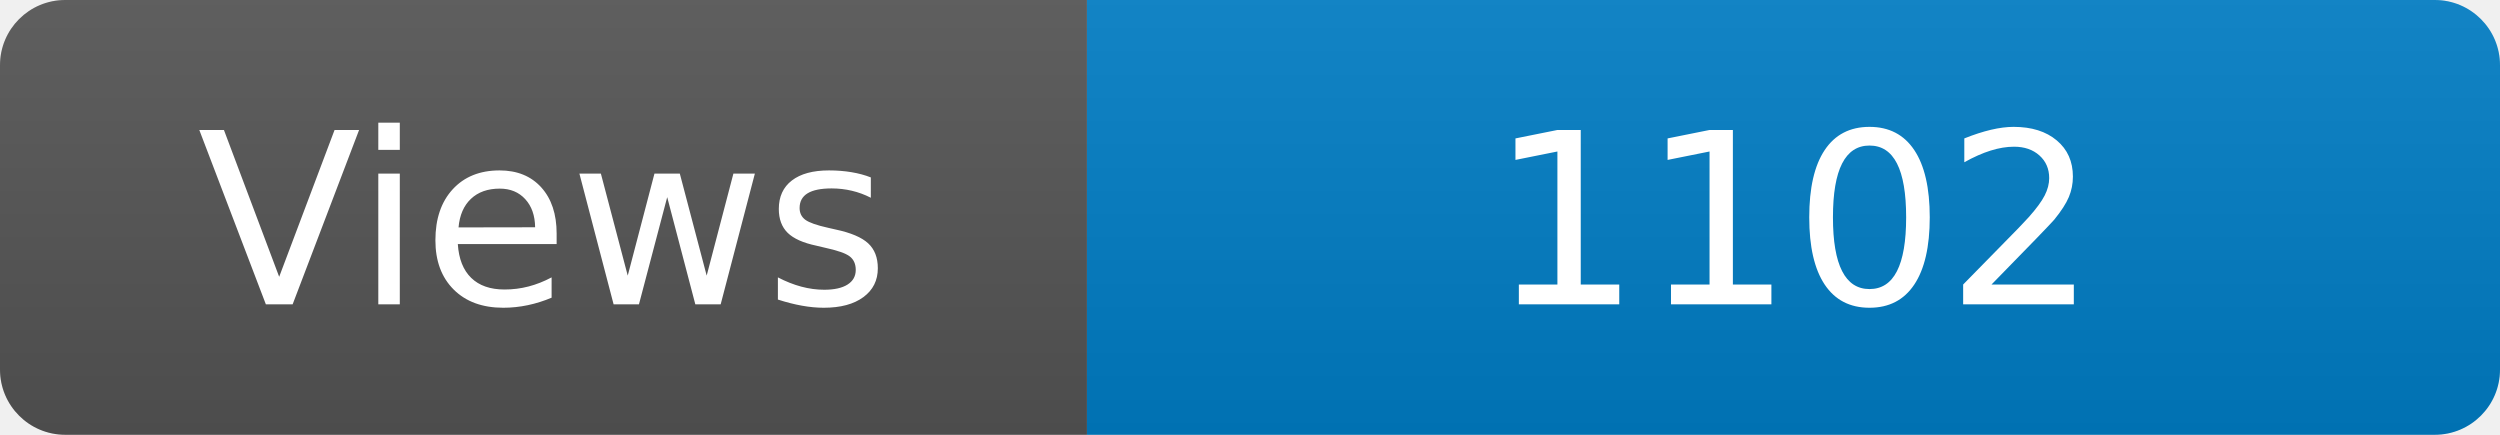
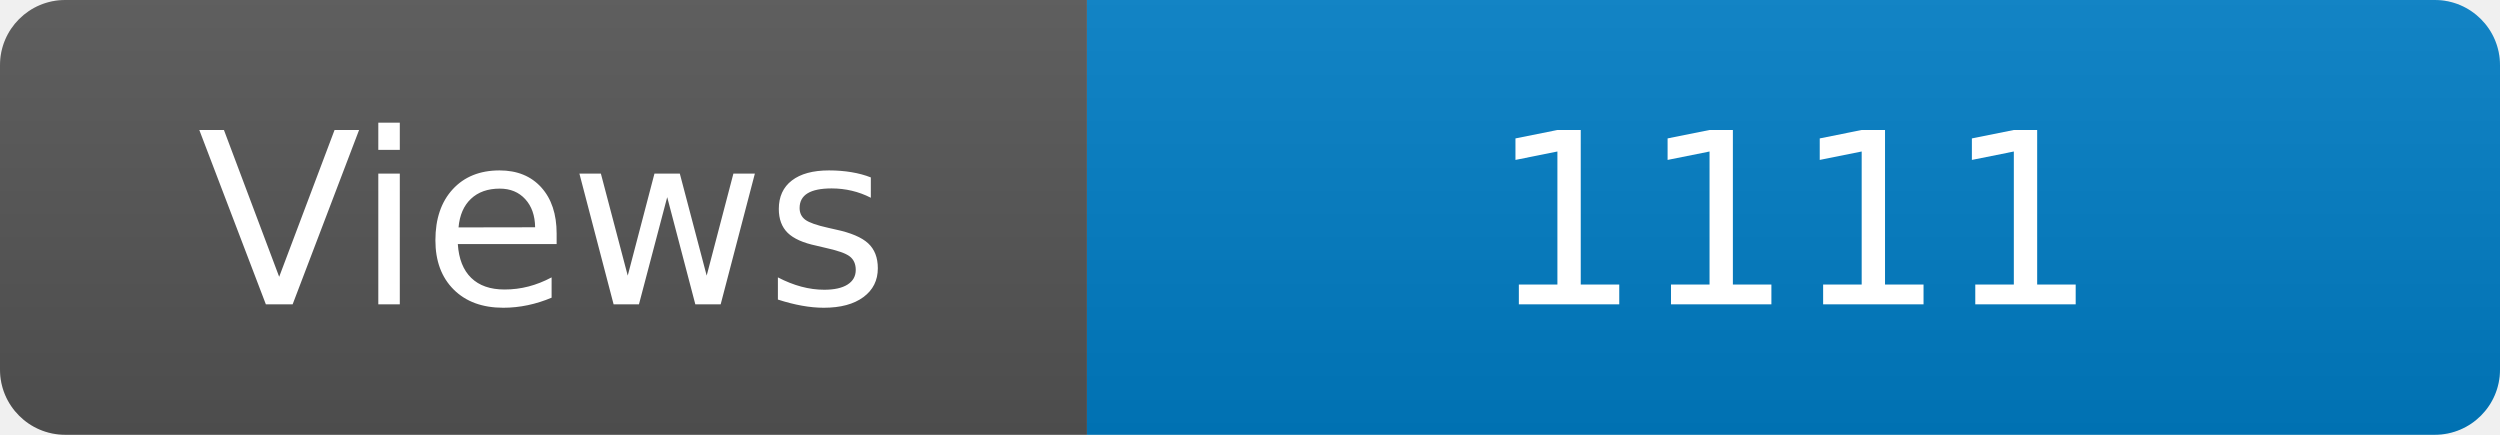
<svg xmlns="http://www.w3.org/2000/svg" width="115" height="20" role="img" aria-label="Maintained?: yes">
  <linearGradient id="s" x2="0" y2="100%">
    <stop offset="0" stop-color="#bbb" stop-opacity=".1" />
    <stop offset="1" stop-opacity=".1" />
  </linearGradient>
  <clipPath id="r">
    <rect width="115" height="20" rx="3" fill="#fff" />
  </clipPath>
  <g clip-path="url(#r)">
    <rect width="50" height="20" fill="#555" />
    <rect x="50" width="160" height="20" fill="#007ec6" />
    <rect width="115" height="20" fill="url(#s)" />
  </g>
  <g fill="#fff" text-anchor="middle" font-family="Verdana,Geneva,DejaVu Sans,sans-serif" font-size="110">
    <text x="250" y="140" transform="scale(.1)" fill="#fff">Views</text>
-     <text x="825" y="140" transform="scale(.1)" fill="#fff">1102</text>
+     <text x="825" y="140" transform="scale(.1)" fill="#fff">1111</text>
  </g>
</svg>
